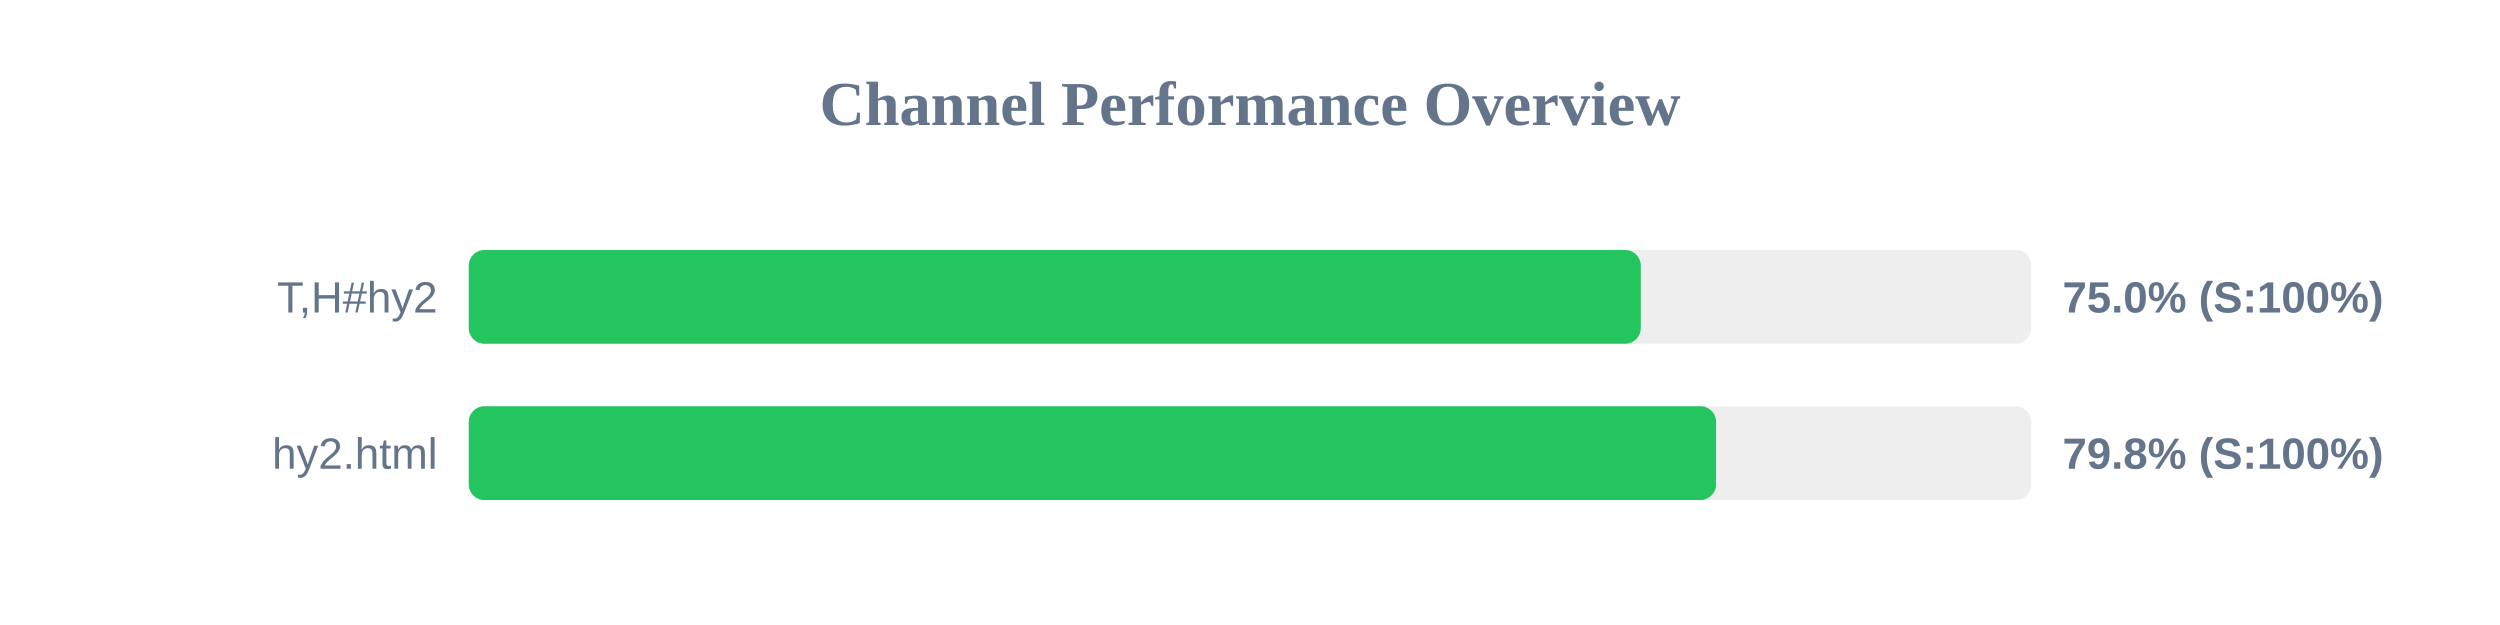
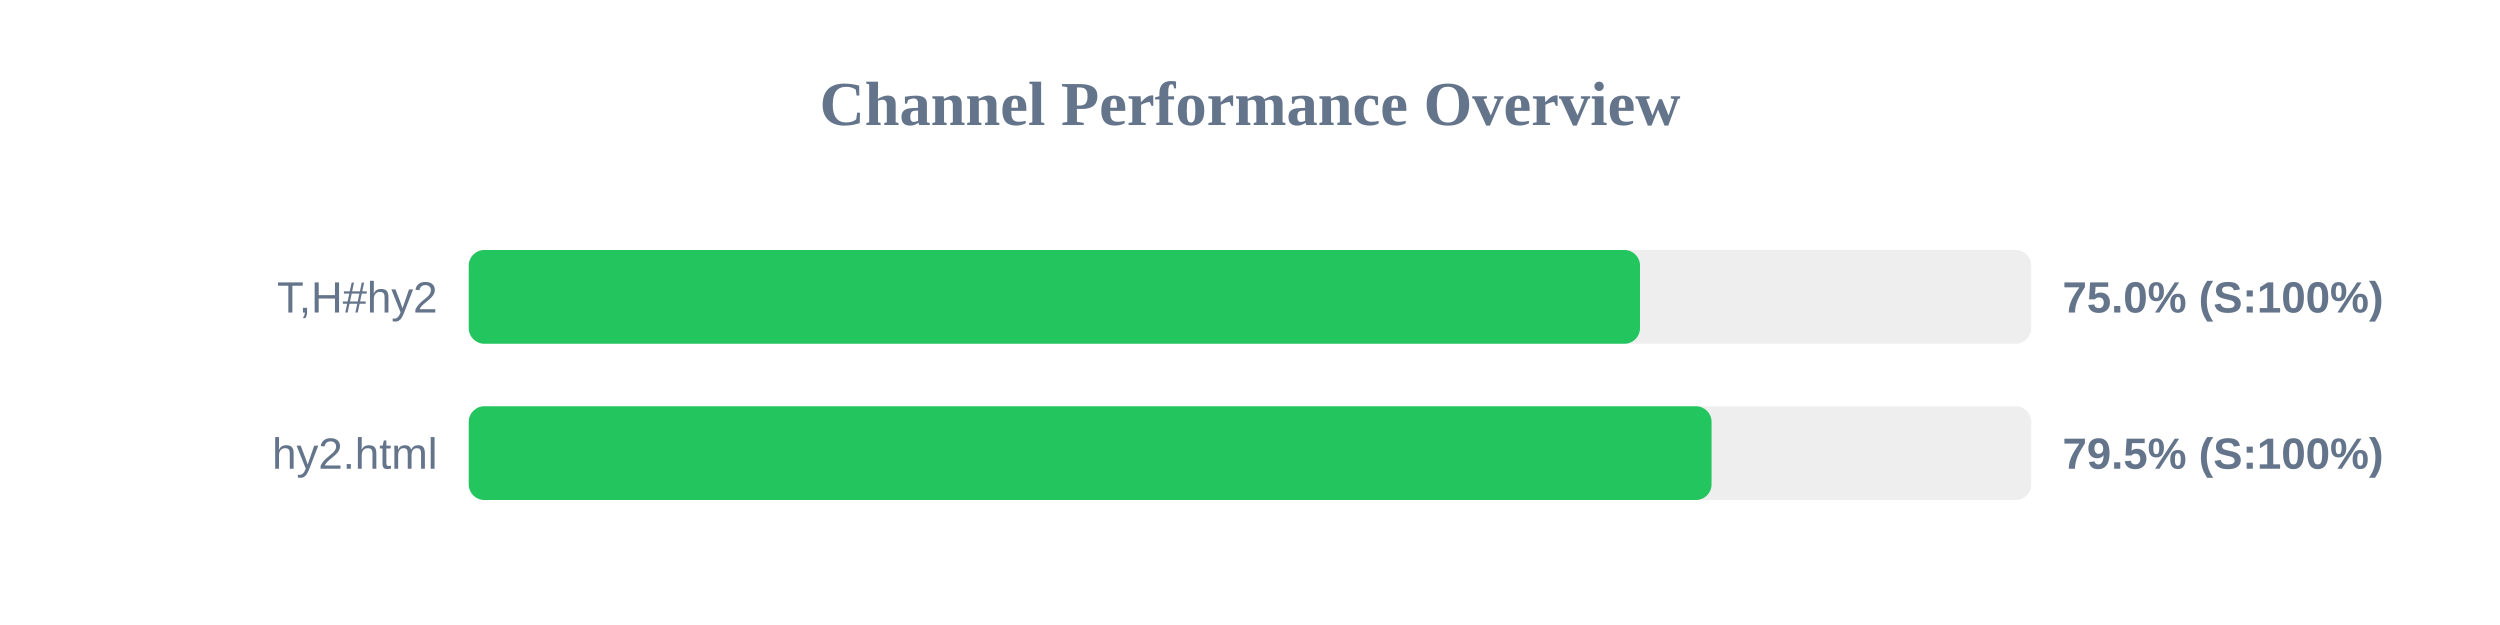
<svg xmlns="http://www.w3.org/2000/svg" width="800" height="200" version="1.1">
  <style>
        .row { font: 14px Arial; fill: #64748b; }
        .score { font: bold 14px Arial; fill: #64748b; }
    </style>
  <text x="400" y="40" text-anchor="middle" font-size="20px" font-weight="bold" fill="#64748b">Channel Performance Overview</text>
  <rect x="150" y="80" width="500" height="30" fill="#eee" rx="5" />
-   <rect x="150" y="80" width="375.05" height="30" fill="#22c55e" rx="5" />
+   <rect x="150" y="80" width="374.8" height="30" fill="#22c55e" rx="5" />
  <text x="140" y="100" text-anchor="end" class="row">T,H#hy2</text>
  <text x="660" y="100" text-anchor="start" class="score">75.0% (S:100%)</text>
  <rect x="150" y="130" width="500" height="30" fill="#eee" rx="5" />
-   <rect x="150" y="130" width="399.15" height="30" fill="#22c55e" rx="5" />
+   <rect x="150" y="130" width="397.7" height="30" fill="#22c55e" rx="5" />
  <text x="140" y="150" text-anchor="end" class="row">hy2.html</text>
-   <text x="660" y="150" text-anchor="start" class="score">79.8% (S:100%)</text>
+   <text x="660" y="150" text-anchor="start" class="score">79.5% (S:100%)</text>
</svg>
